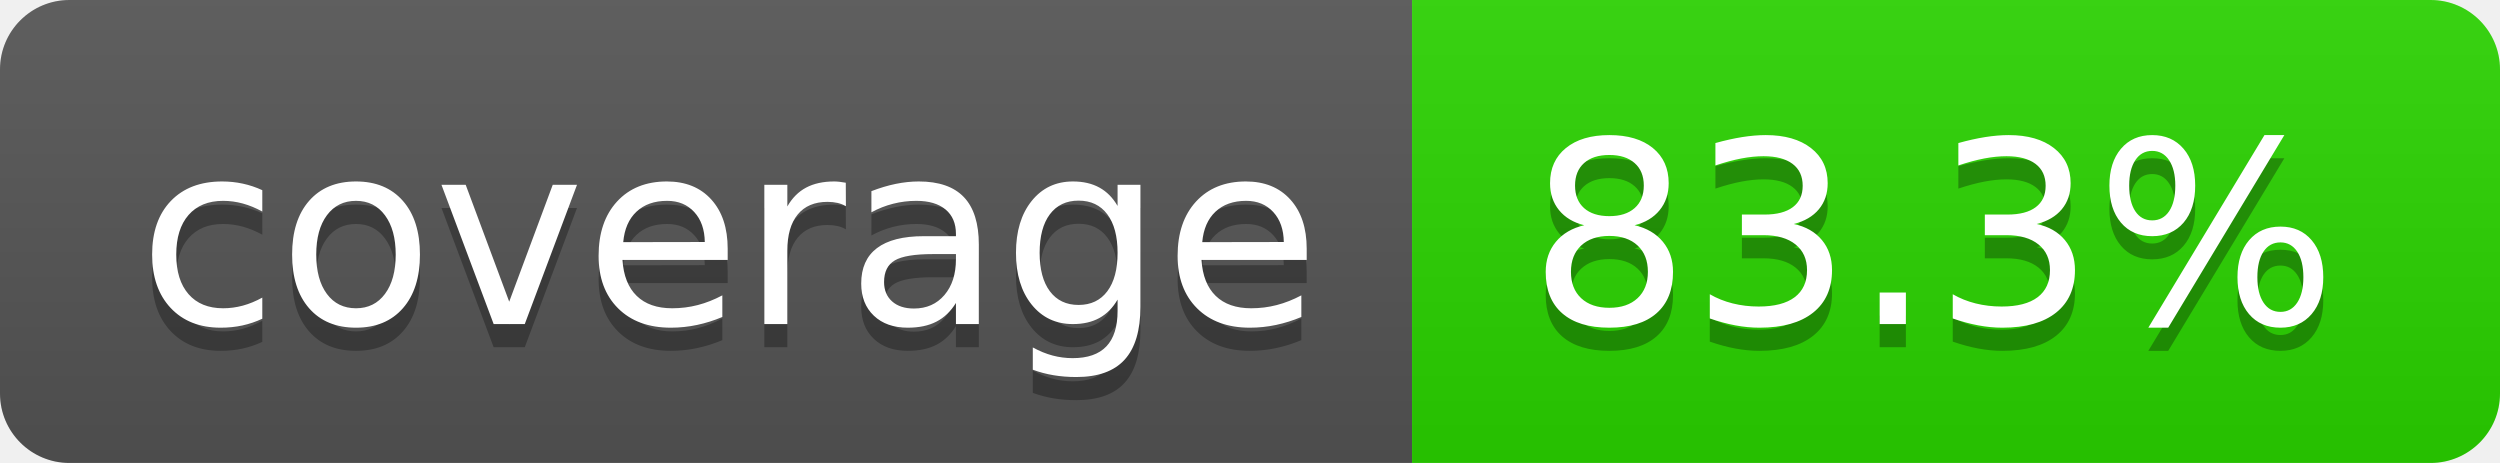
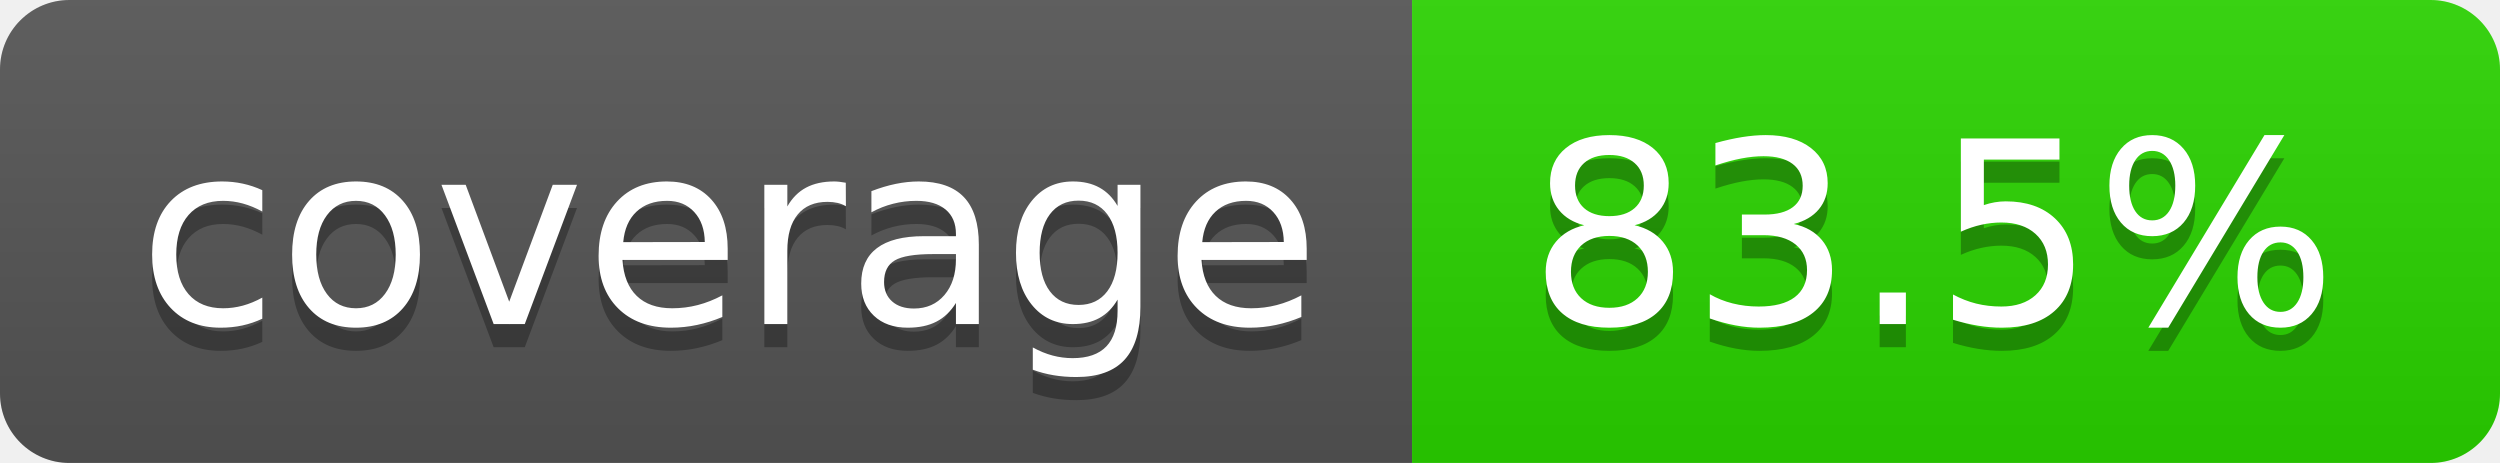
- <svg xmlns="http://www.w3.org/2000/svg" width="108" height="20" role="img" aria-label="coverage: 83.3%">
+ <svg xmlns="http://www.w3.org/2000/svg" width="108" height="20" role="img" aria-label="coverage: 83.5%">
  <linearGradient id="s" x2="0" y2="100%">
    <stop offset="0" stop-color="#bbb" stop-opacity=".1" />
    <stop offset="1" stop-opacity=".1" />
  </linearGradient>
  <clipPath id="r">
    <rect width="108" height="20" rx="3" fill="#fff" />
  </clipPath>
  <g clip-path="url(#r)">
    <rect width="61" height="20" fill="#555" />
    <rect x="61" width="47" height="20" fill="#2ad500" />
    <rect width="108" height="20" fill="url(#s)" />
  </g>
  <g fill="#fff" text-anchor="middle" font-family="Verdana,Geneva,DejaVu Sans,sans-serif" text-rendering="geometricPrecision" font-size="110">
    <text aria-hidden="true" x="315" y="150" fill="#010101" fill-opacity=".3" transform="scale(.1)" textLength="510">coverage</text>
    <text x="315" y="140" transform="scale(.1)" fill="#fff" textLength="510">coverage</text>
-     <text aria-hidden="true" x="835" y="150" fill="#010101" fill-opacity=".3" transform="scale(.1)" textLength="370">83.3%</text>
-     <text x="835" y="140" transform="scale(.1)" fill="#fff" textLength="370">83.3%</text>
+     <text aria-hidden="true" x="835" y="150" fill="#010101" fill-opacity=".3" transform="scale(.1)" textLength="370">83.5%</text>
+     <text x="835" y="140" transform="scale(.1)" fill="#fff" textLength="370">83.5%</text>
  </g>
</svg>
